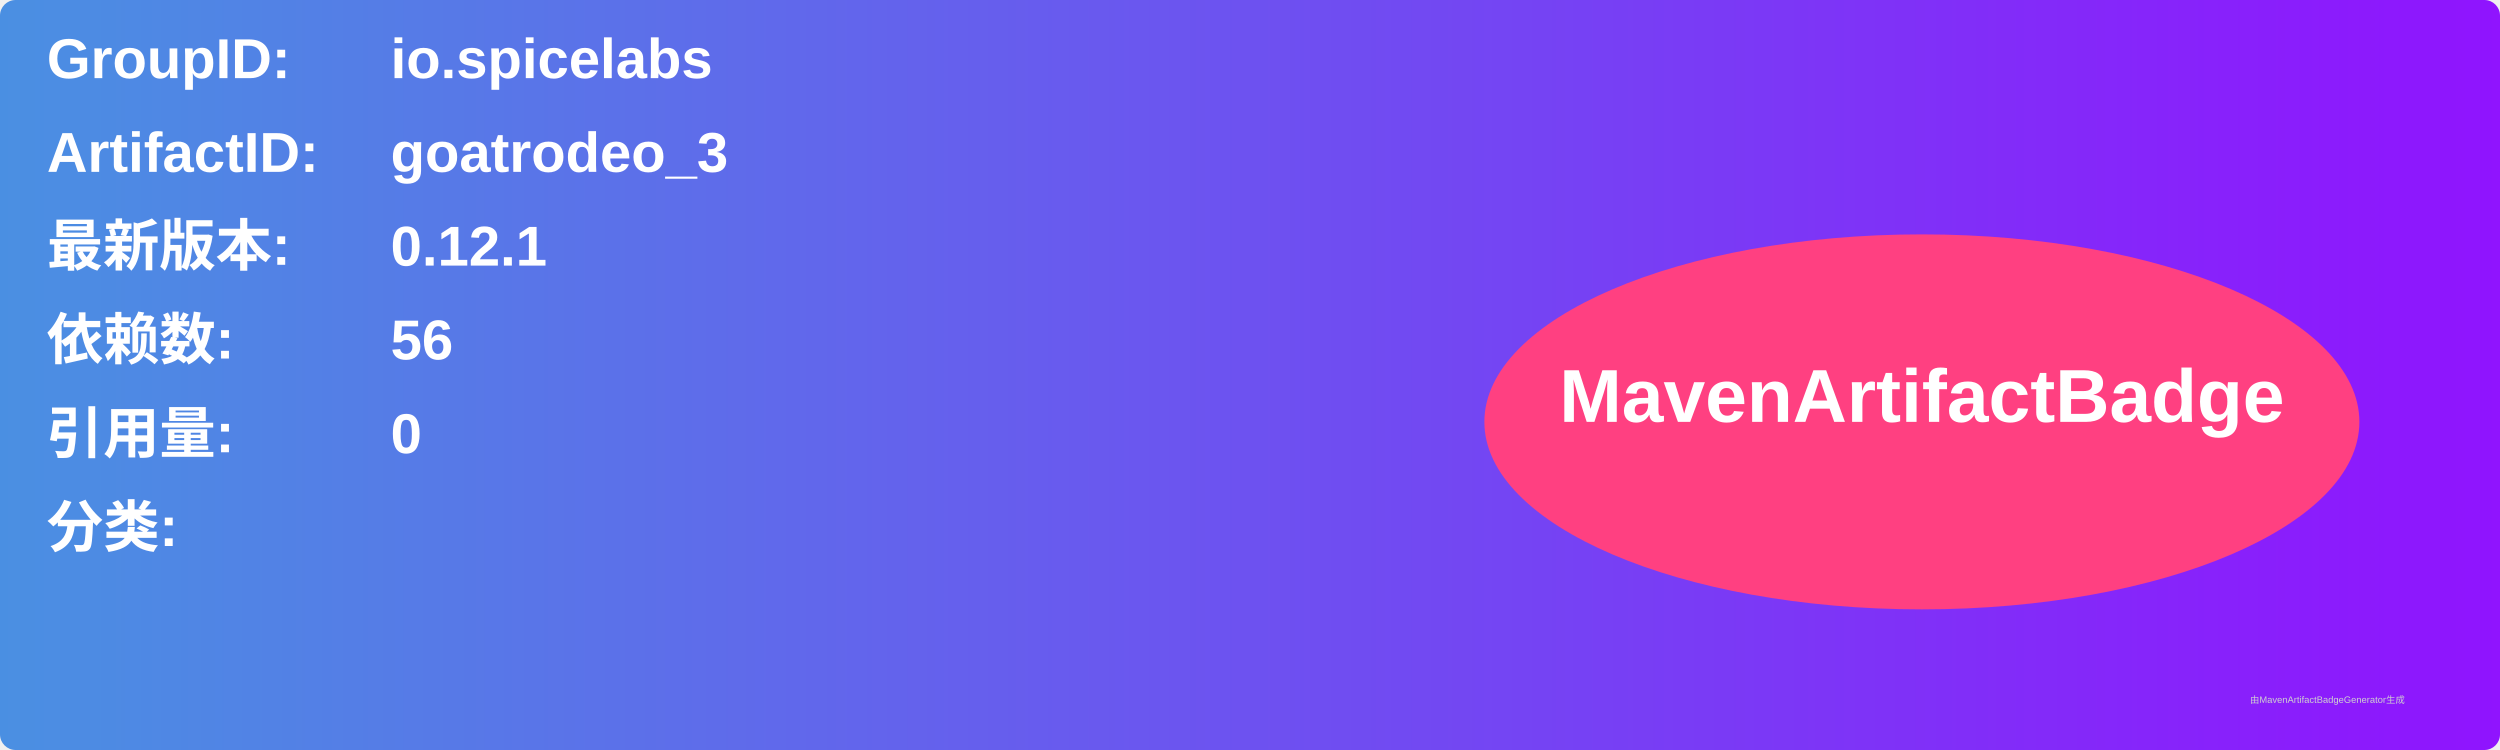
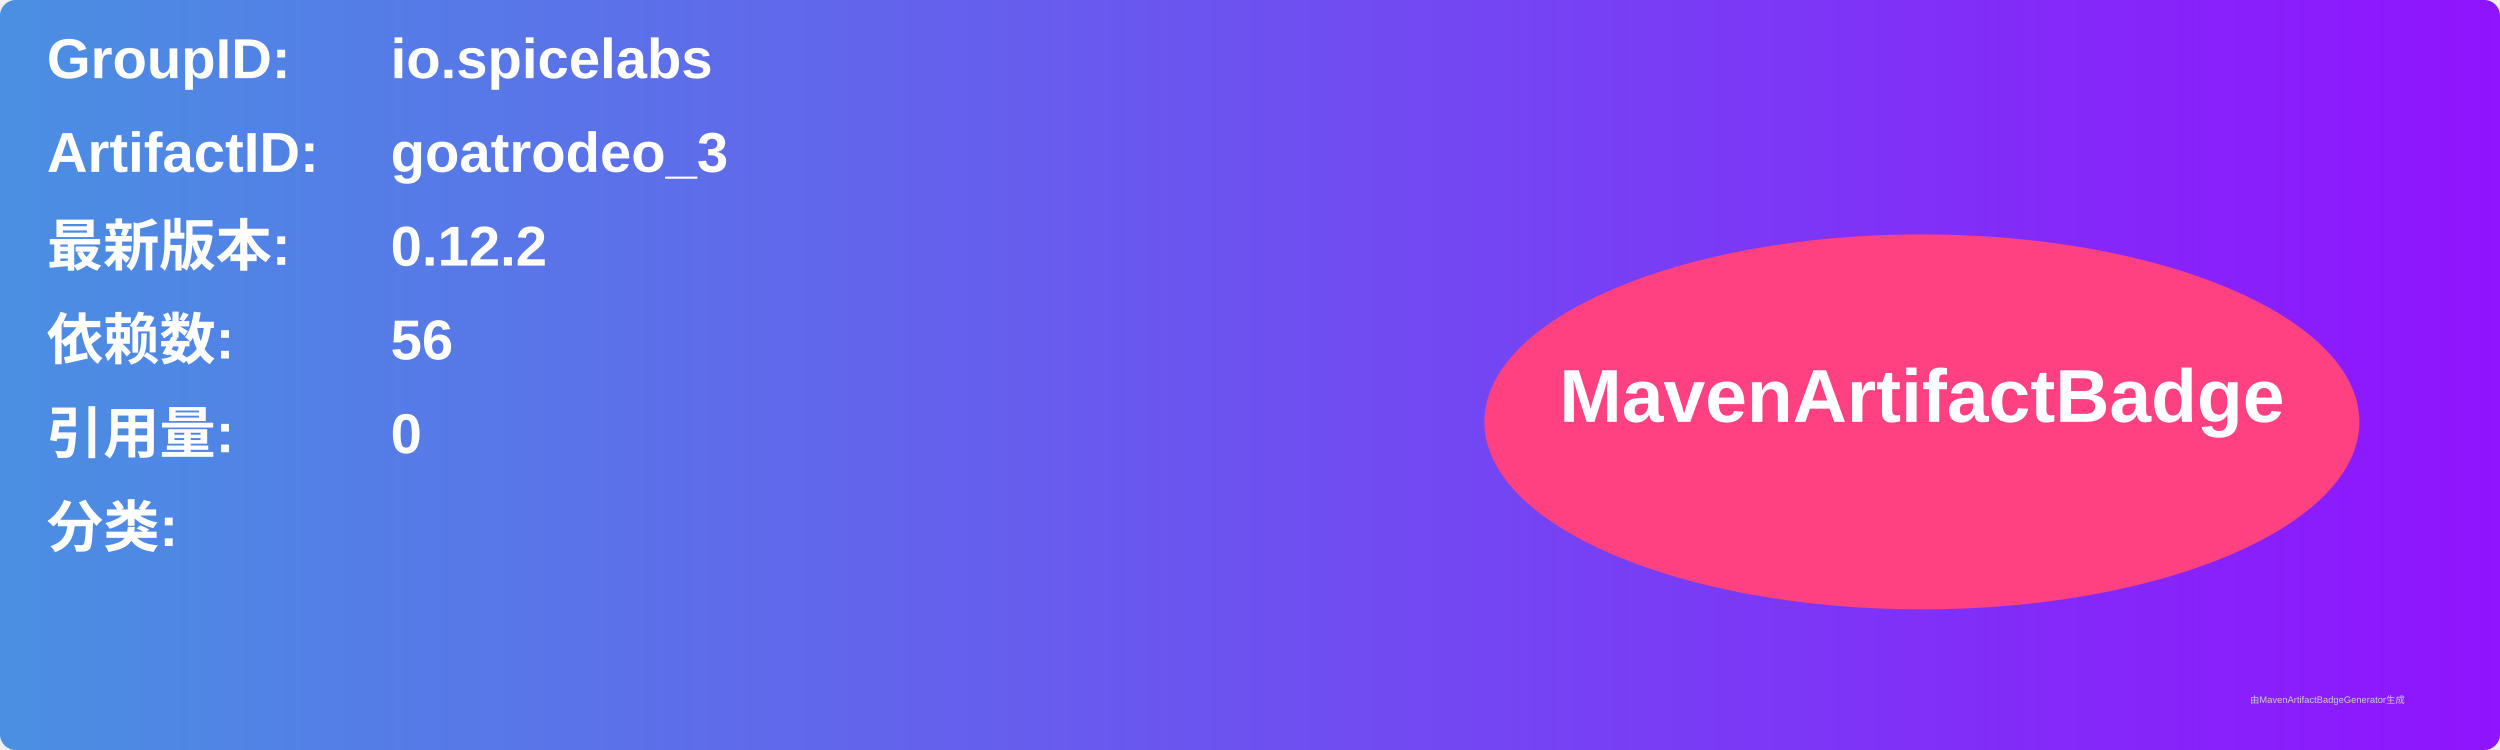
<svg xmlns="http://www.w3.org/2000/svg" width="800" height="240" viewBox="0 0 800 240">
  <linearGradient id="grad" x1="0%" y1="0%" x2="100%" y2="0%">
    <stop offset="0%" stop-color="#4a90e2" />
    <stop offset="100%" stop-color="#9013fe" />
  </linearGradient>
  <rect width="100%" height="100%" rx="5" ry="5" fill="url(#grad)" />
  <g transform="translate(15, 15)">
    <text x="0" y="10" font-family="Arial" font-size="18" fill="white" font-weight="bold" width="260">GroupID:</text>
    <text x="110" y="10" font-family="Arial" font-size="18" fill="white" font-weight="bold" width="460">io.spicelabs</text>
    <text x="0" y="40" font-family="Arial" font-size="18" fill="white" font-weight="bold" width="260">ArtifactID:</text>
    <text x="110" y="40" font-family="Arial" font-size="18" fill="white" font-weight="bold" width="460">goatrodeo_3</text>
    <text x="0" y="70" font-family="Arial" font-size="18" fill="white" font-weight="bold">最新版本:</text>
    <text x="110" y="70" font-family="Arial" font-size="18" fill="white" font-weight="bold">
-       <tspan font-weight="bold">0.12.1</tspan>
+       <tspan font-weight="bold">0.12.2</tspan>
    </text>
    <text x="0" y="100" font-family="Arial" font-size="18" fill="white" font-weight="bold">依赖数: </text>
    <text x="110" y="100" font-family="Arial" font-size="18" fill="white">
      <tspan font-weight="bold">56</tspan>
    </text>
    <text x="0" y="130" font-family="Arial" font-size="18" fill="white" font-weight="bold">引用量: </text>
    <text x="110" y="130" font-family="Arial" font-size="18" fill="white">
      <tspan font-weight="bold">0</tspan>
    </text>
    <text x="0" y="160" font-family="Arial" font-size="18" fill="white" font-weight="bold">分类:</text>
    <text x="10" y="190" font-family="Arial" font-size="10" fill="white">
      <tspan font-weight="bold" />
    </text>
    <ellipse cx="600" cy="120" rx="140" ry="60" fill="#ff4081" />
    <text x="600" y="120" text-anchor="middle" font-family="Arial" font-size="24" fill="white" font-weight="bold">MavenArtifactBadge</text>
  </g>
  <text x="720" y="225" font-family="Arial" font-size="3" fill="#d0d0d0">由MavenArtifactBadgeGenerator生成</text>
</svg>
